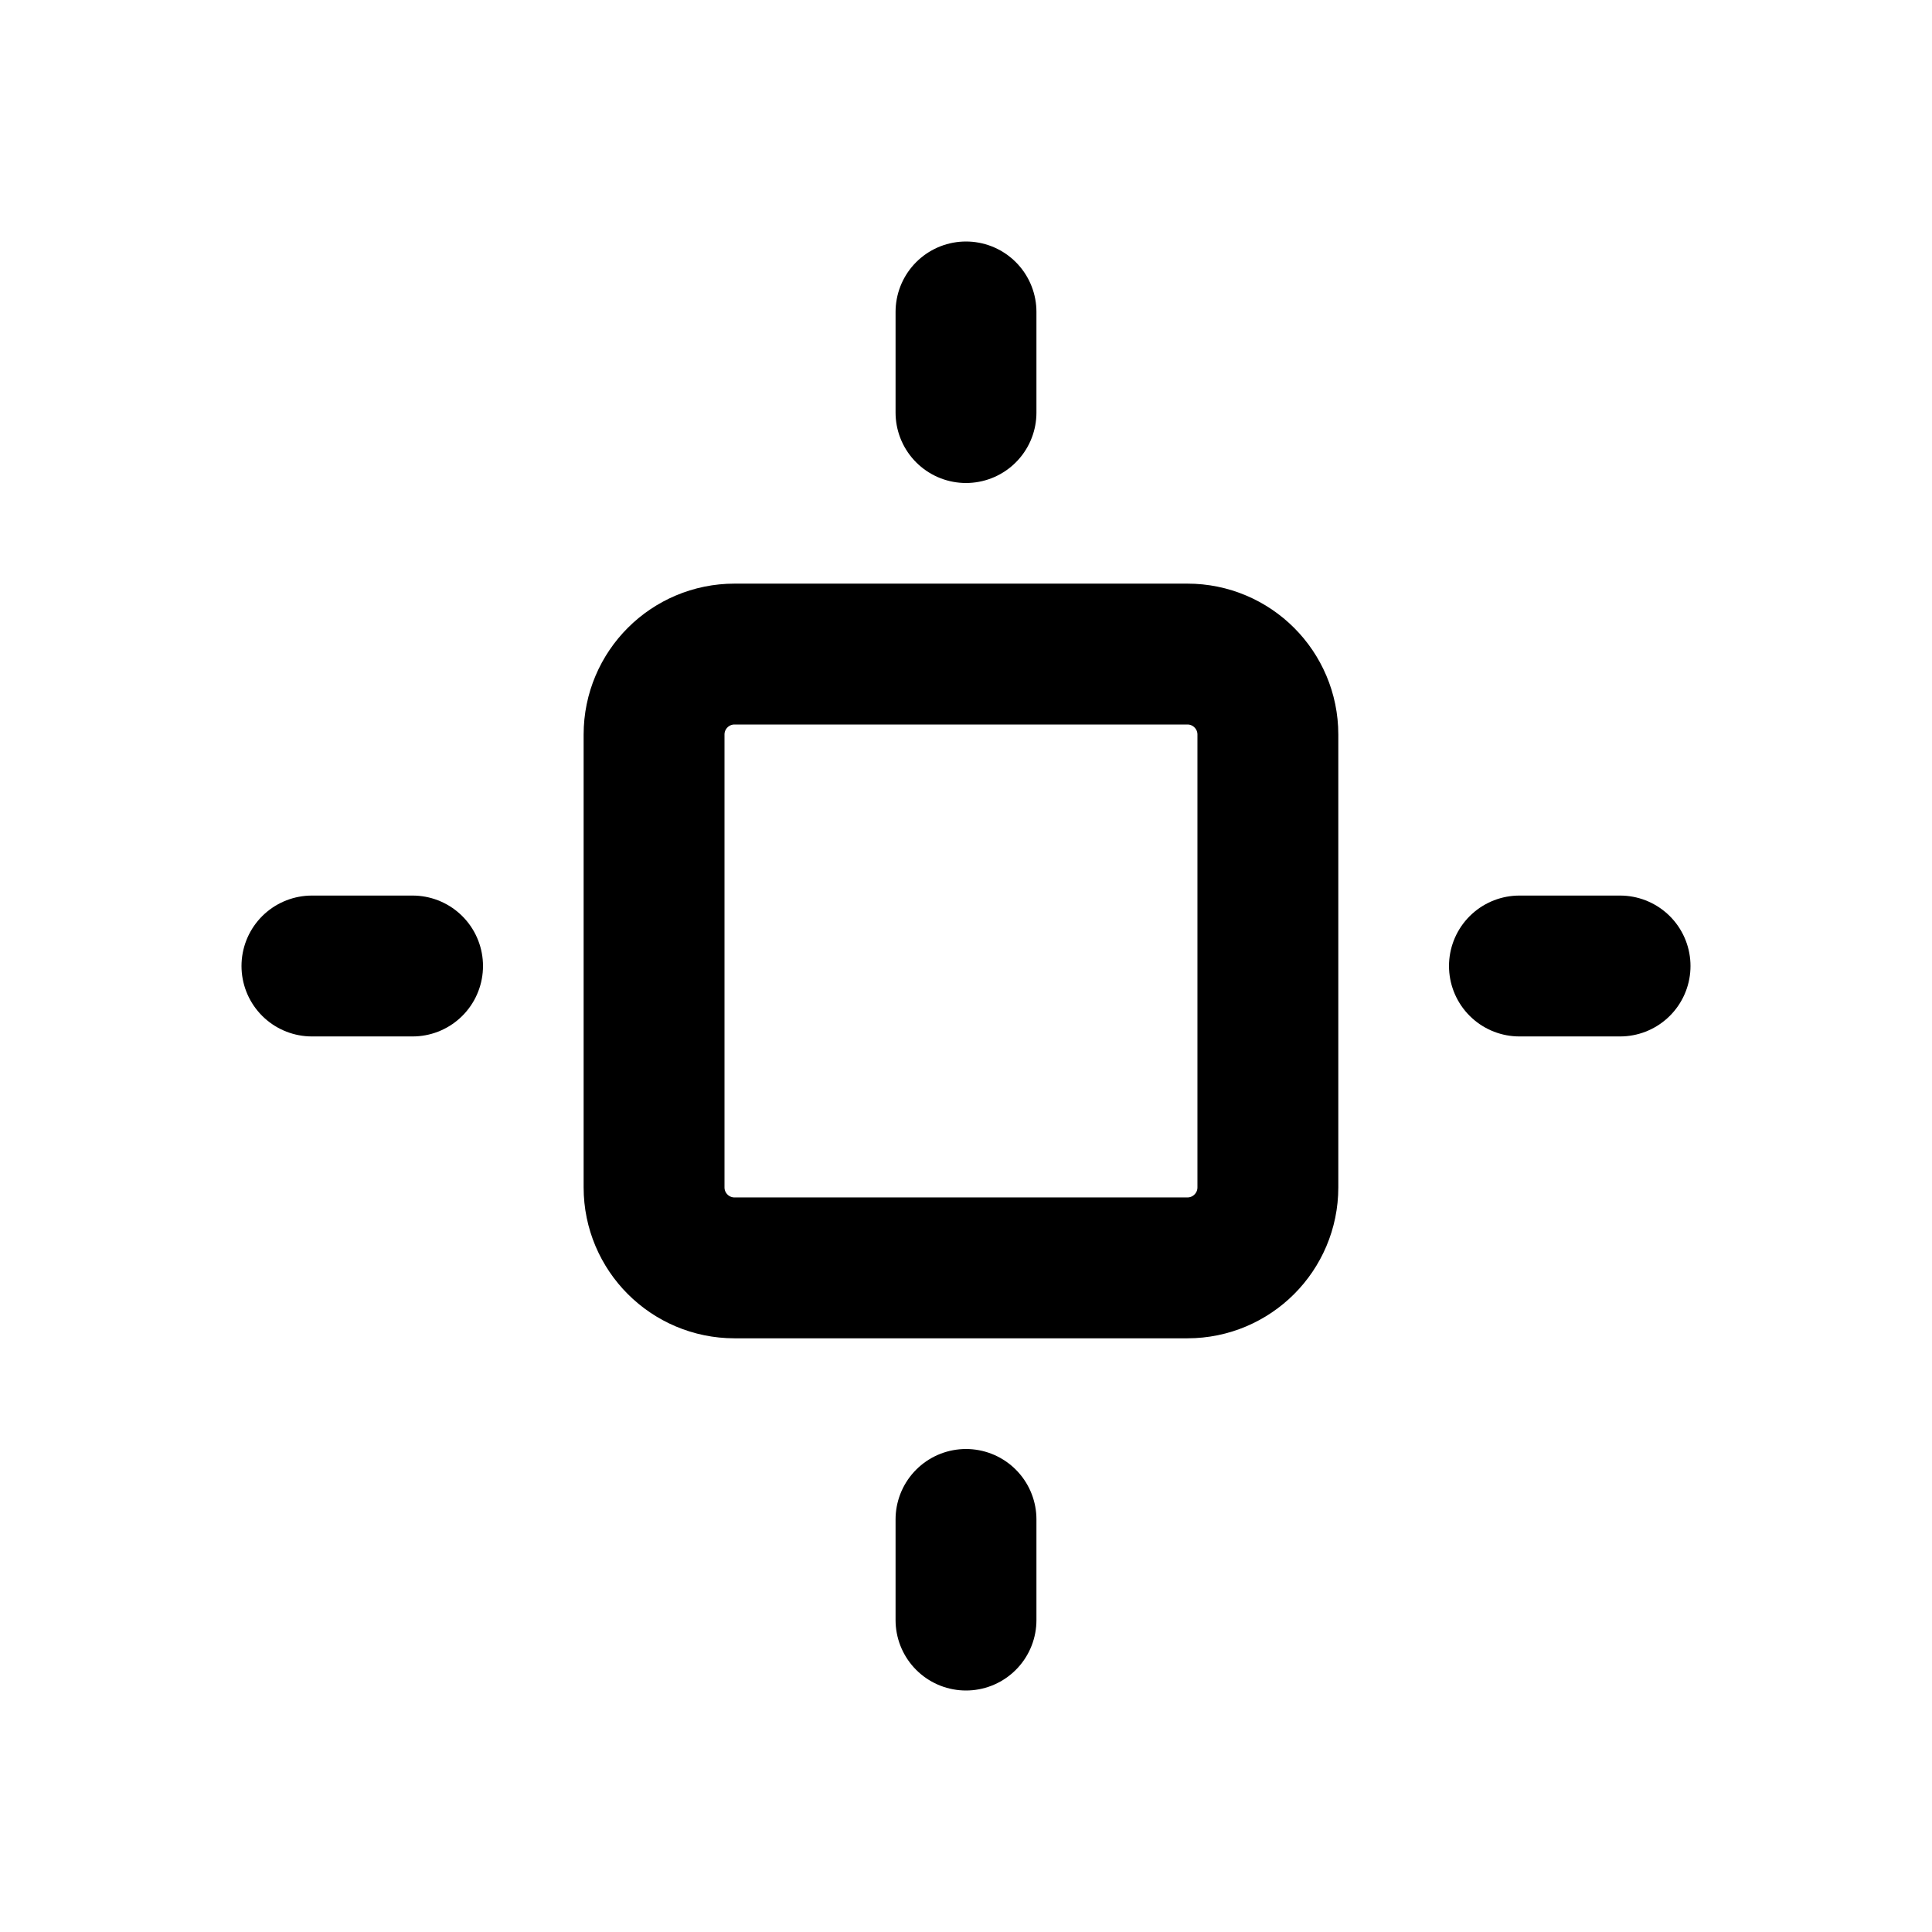
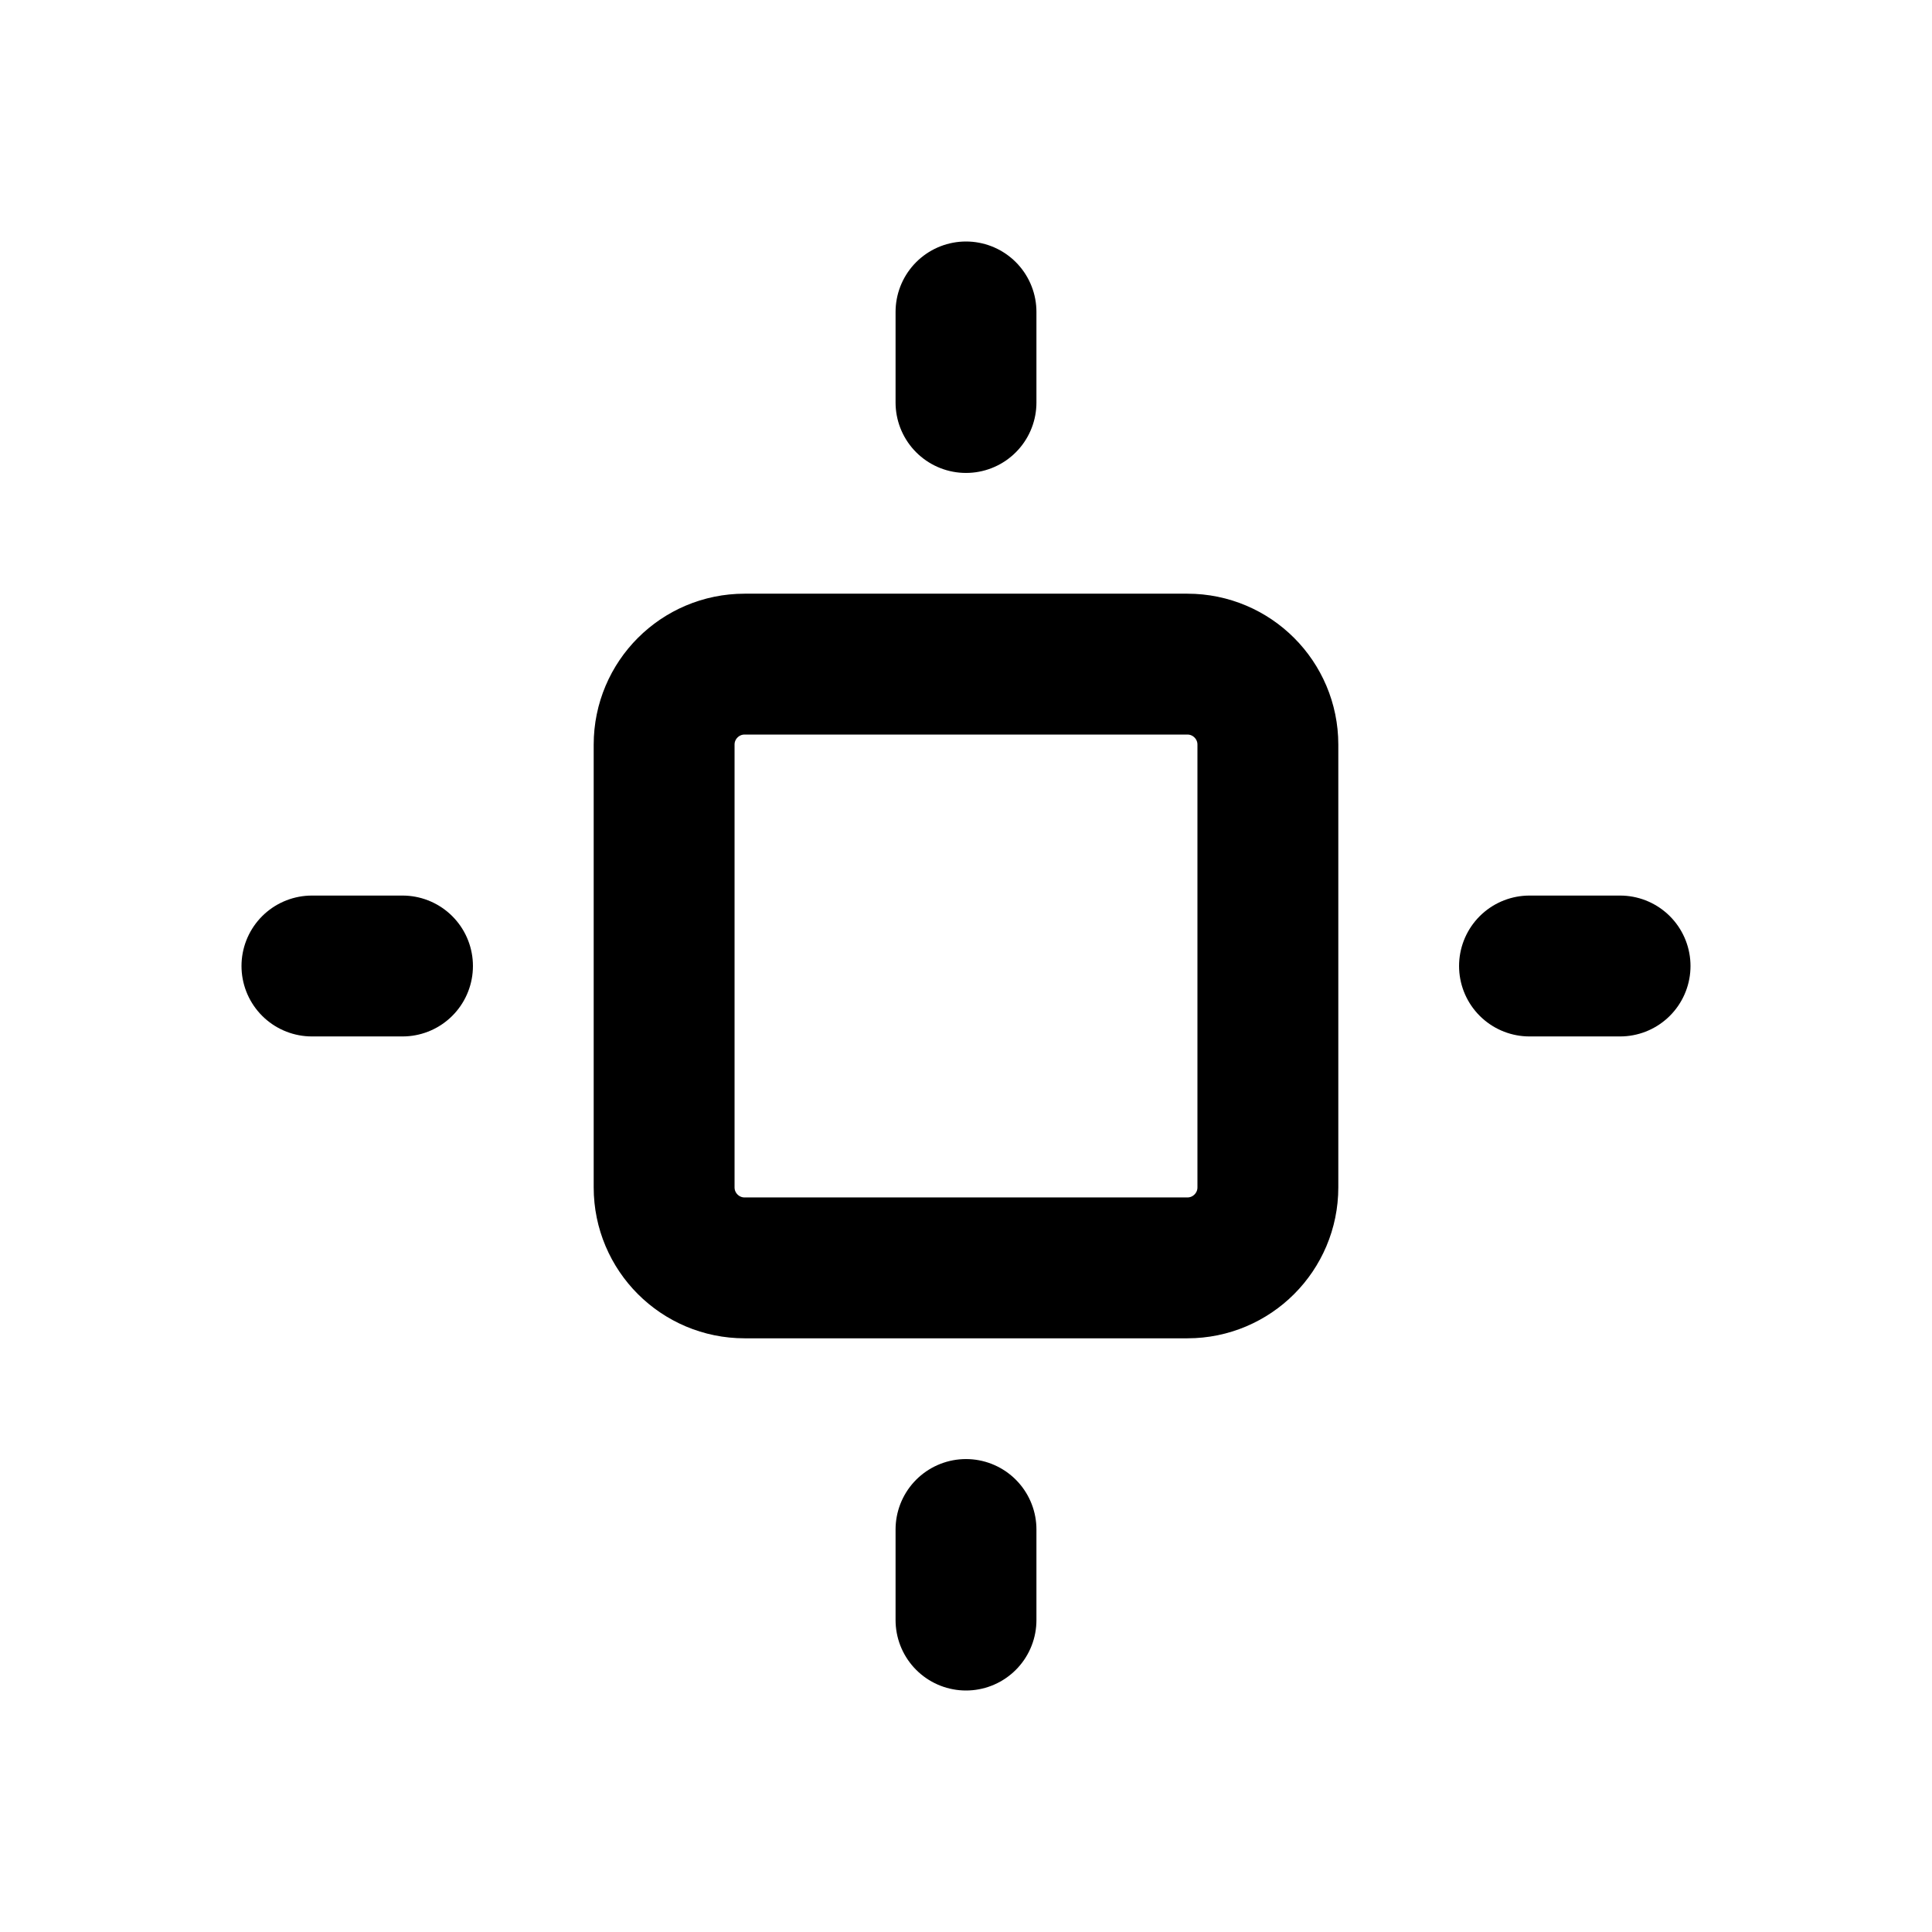
<svg xmlns="http://www.w3.org/2000/svg" width="24" height="24" viewBox="0 0 24 24" fill="none" stroke="currentColor" stroke-width="1.75" stroke-linecap="round" stroke-linejoin="round" aria-hidden="true" focusable="false">
-   <rect x="8.125" y="8.125" width="7.625" height="7.625" rx="1" />
-   <path d="M12 3.875V5.125M12 18.875V20.125M3.875 12H5.125M18.875 12H20.125" />
+   <rect x="8.25" y="8.25" width="7.5" height="7.5" rx="1" />
+   <path d="M12 3.875V5M12 19V20.125M3.875 12H5M19 12H20.125" />
</svg>
